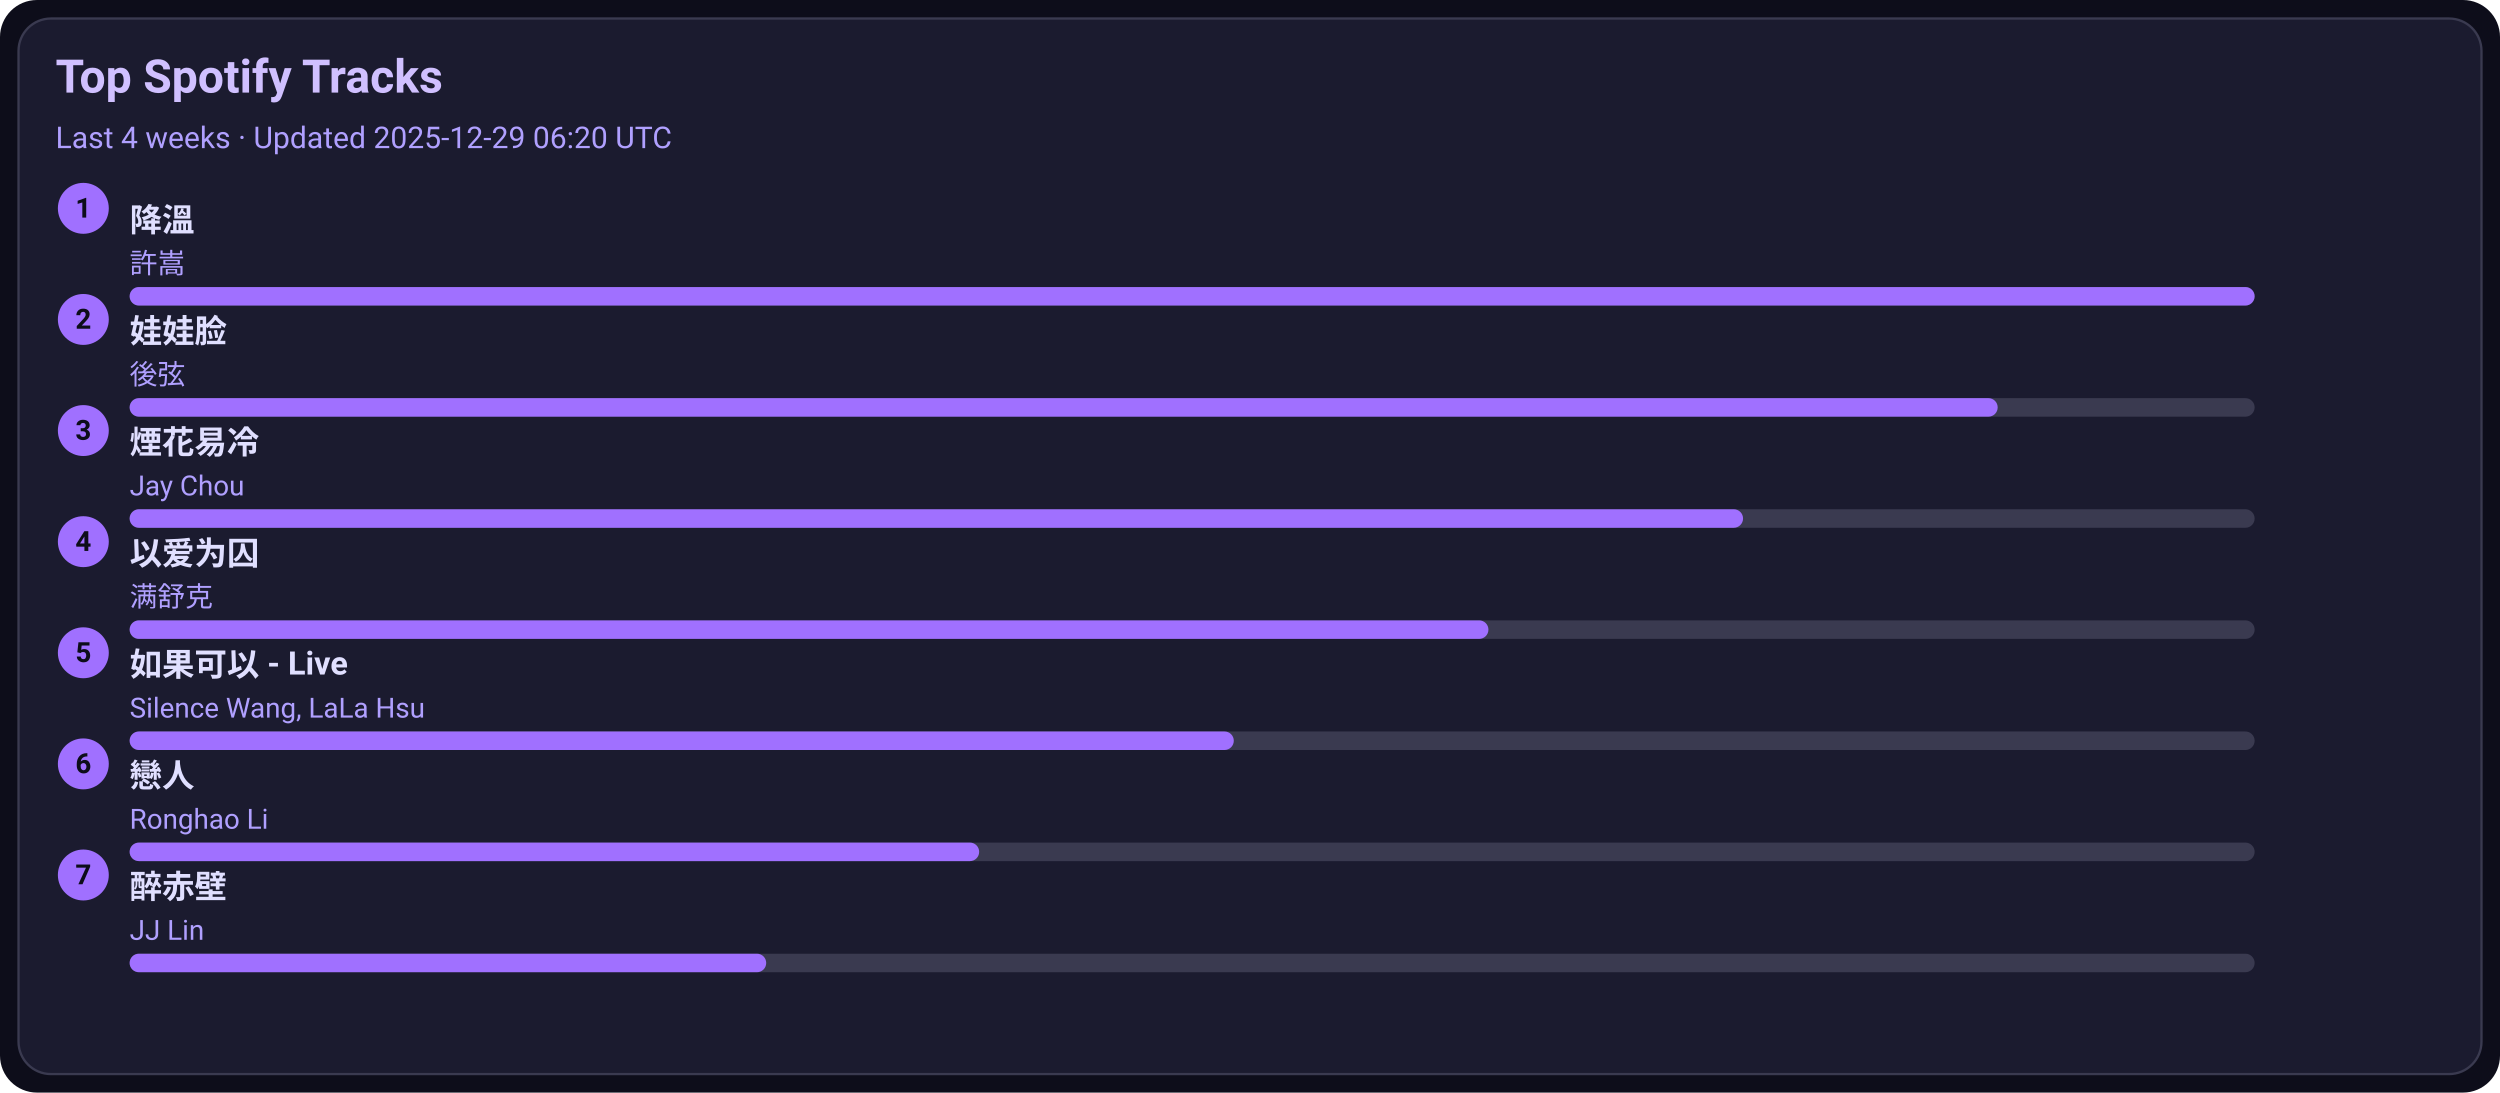
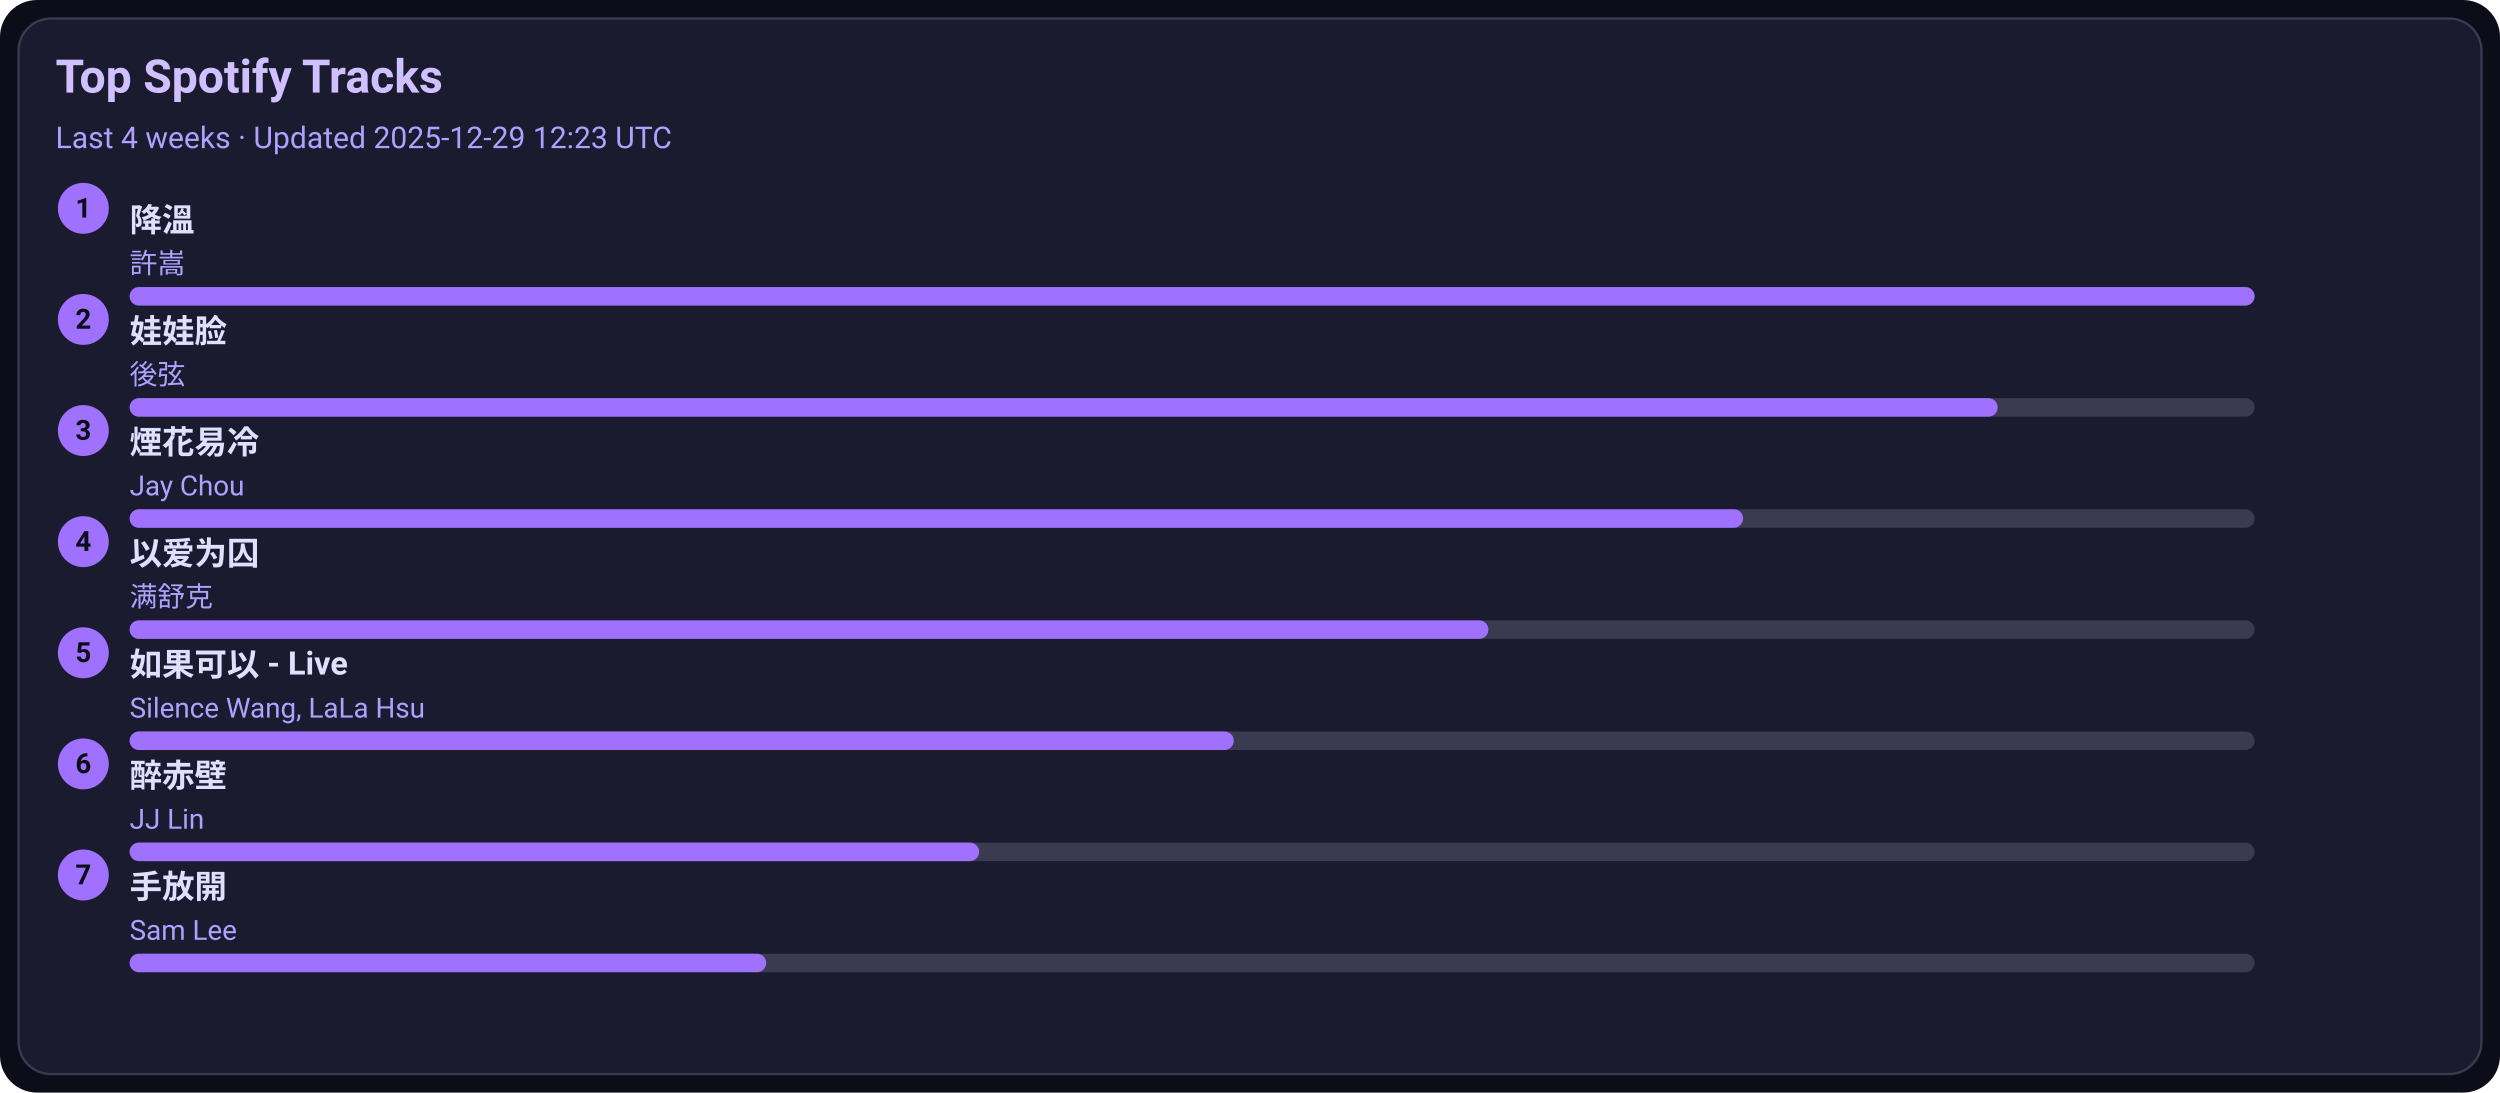
<svg xmlns="http://www.w3.org/2000/svg" width="1080" height="472" viewBox="0 0 1080 472">
  <style>text{font-family:-apple-system,BlinkMacSystemFont,Segoe UI,Roboto,Ubuntu,Helvetica Neue,Arial,Noto Sans,sans-serif}</style>
  <rect width="1080" height="472" rx="16" fill="#0d0d1a" />
  <rect x="8" y="8" width="1064" height="456" rx="14" fill="#1b1b2f" stroke="#3a3a50" />
  <text x="24" y="40" font-size="20" fill="#d0c0ff" font-weight="600">Top Spotify Tracks</text>
-   <text x="24" y="64" font-size="13" fill="#b0a0ff">Last 4 weeks · Updated 2025-12-29 06:20 UTC</text>
+   <text x="24" y="64" font-size="13" fill="#b0a0ff">Last 4 weeks · Updated 2025-12-29 12:23 UTC</text>
  <circle cx="36" cy="90" r="11" fill="#a070ff" />
  <text x="36" y="94" text-anchor="middle" font-size="12" fill="#0d0d1a" font-weight="700">1</text>
  <a href="https://open.spotify.com/track/2q9uhrOfyOnBa3oWR1PfYT" target="_blank" rel="noopener noreferrer">
    <text x="56" y="100" font-size="14" fill="#e0dfff" font-weight="600">降溫</text>
  </a>
  <text x="56" y="118" font-size="12" fill="#b0a0ff">許嵩</text>
  <rect x="56" y="124" width="918" height="8" rx="4" fill="#3a3a50" />
  <rect x="56" y="124" width="918" height="8" rx="4" fill="#a070ff" />
  <circle cx="36" cy="138" r="11" fill="#a070ff" />
  <text x="36" y="142" text-anchor="middle" font-size="12" fill="#0d0d1a" font-weight="700">2</text>
  <a href="https://open.spotify.com/track/08ouEICweFmqfgPJnRIQkE" target="_blank" rel="noopener noreferrer">
    <text x="56" y="148" font-size="14" fill="#e0dfff" font-weight="600">娃娃脸</text>
  </a>
  <text x="56" y="166" font-size="12" fill="#b0a0ff">後弦</text>
  <rect x="56" y="172" width="918" height="8" rx="4" fill="#3a3a50" />
  <rect x="56" y="172" width="807" height="8" rx="4" fill="#a070ff" />
  <circle cx="36" cy="186" r="11" fill="#a070ff" />
  <text x="36" y="190" text-anchor="middle" font-size="12" fill="#0d0d1a" font-weight="700">3</text>
  <a href="https://open.spotify.com/track/24beWW0pQCJEF3IVSpIryu" target="_blank" rel="noopener noreferrer">
    <text x="56" y="196" font-size="14" fill="#e0dfff" font-weight="600">煙花易冷</text>
  </a>
  <text x="56" y="214" font-size="12" fill="#b0a0ff">Jay Chou</text>
  <rect x="56" y="220" width="918" height="8" rx="4" fill="#3a3a50" />
  <rect x="56" y="220" width="697" height="8" rx="4" fill="#a070ff" />
  <circle cx="36" cy="234" r="11" fill="#a070ff" />
  <text x="36" y="238" text-anchor="middle" font-size="12" fill="#0d0d1a" font-weight="700">4</text>
  <a href="https://open.spotify.com/track/0RW2LEfGQK5BaIho6sSLqf" target="_blank" rel="noopener noreferrer">
    <text x="56" y="244" font-size="14" fill="#e0dfff" font-weight="600">以爱为囚</text>
  </a>
  <text x="56" y="262" font-size="12" fill="#b0a0ff">满舒克</text>
  <rect x="56" y="268" width="918" height="8" rx="4" fill="#3a3a50" />
  <rect x="56" y="268" width="587" height="8" rx="4" fill="#a070ff" />
  <circle cx="36" cy="282" r="11" fill="#a070ff" />
  <text x="36" y="286" text-anchor="middle" font-size="12" fill="#0d0d1a" font-weight="700">5</text>
  <a href="https://open.spotify.com/track/6IF65dJzfmPcX7jwDegwoo" target="_blank" rel="noopener noreferrer">
    <text x="56" y="292" font-size="14" fill="#e0dfff" font-weight="600">如果可以 - Live</text>
  </a>
  <text x="56" y="310" font-size="12" fill="#b0a0ff">Silence Wang, LaLa Hsu</text>
  <rect x="56" y="316" width="918" height="8" rx="4" fill="#3a3a50" />
  <rect x="56" y="316" width="477" height="8" rx="4" fill="#a070ff" />
  <circle cx="36" cy="330" r="11" fill="#a070ff" />
  <text x="36" y="334" text-anchor="middle" font-size="12" fill="#0d0d1a" font-weight="700">6</text>
-   <a href="https://open.spotify.com/track/3eDz7gA410uim6ydVqqjyR" target="_blank" rel="noopener noreferrer">
-     <text x="56" y="340" font-size="14" fill="#e0dfff" font-weight="600">戀人</text>
+   <a href="https://open.spotify.com/track/69lAYqbyHL1A0gctdLd9WV" target="_blank" rel="noopener noreferrer">
+     <text x="56" y="340" font-size="14" fill="#e0dfff" font-weight="600">醉赤壁</text>
  </a>
-   <text x="56" y="358" font-size="12" fill="#b0a0ff">Ronghao Li</text>
+   <text x="56" y="358" font-size="12" fill="#b0a0ff">JJ Lin</text>
  <rect x="56" y="364" width="918" height="8" rx="4" fill="#3a3a50" />
  <rect x="56" y="364" width="367" height="8" rx="4" fill="#a070ff" />
  <circle cx="36" cy="378" r="11" fill="#a070ff" />
  <text x="36" y="382" text-anchor="middle" font-size="12" fill="#0d0d1a" font-weight="700">7</text>
-   <a href="https://open.spotify.com/track/69lAYqbyHL1A0gctdLd9WV" target="_blank" rel="noopener noreferrer">
-     <text x="56" y="388" font-size="14" fill="#e0dfff" font-weight="600">醉赤壁</text>
+   <a href="https://open.spotify.com/track/2Dd9EXYXI2NNrLG61OtWQv" target="_blank" rel="noopener noreferrer">
+     <text x="56" y="388" font-size="14" fill="#e0dfff" font-weight="600">手放開</text>
  </a>
-   <text x="56" y="406" font-size="12" fill="#b0a0ff">JJ Lin</text>
+   <text x="56" y="406" font-size="12" fill="#b0a0ff">Sam Lee</text>
  <rect x="56" y="412" width="918" height="8" rx="4" fill="#3a3a50" />
  <rect x="56" y="412" width="275" height="8" rx="4" fill="#a070ff" />
</svg>
